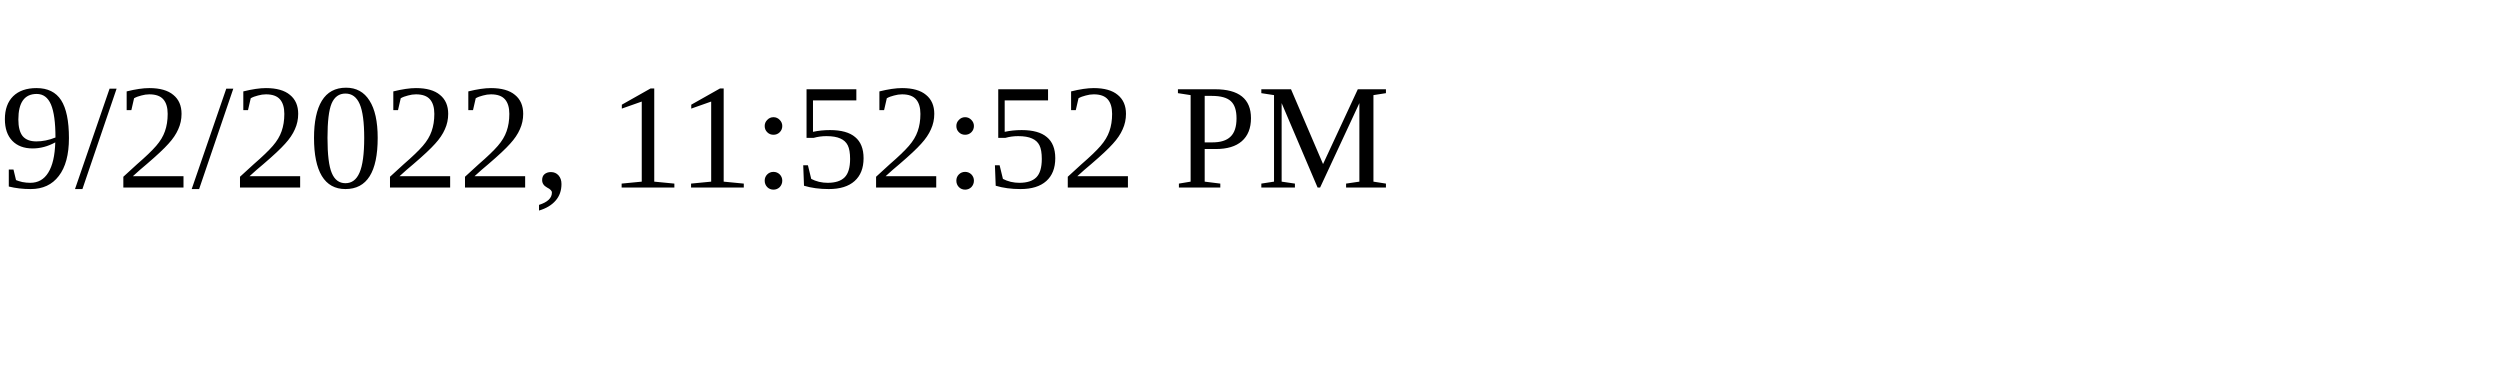
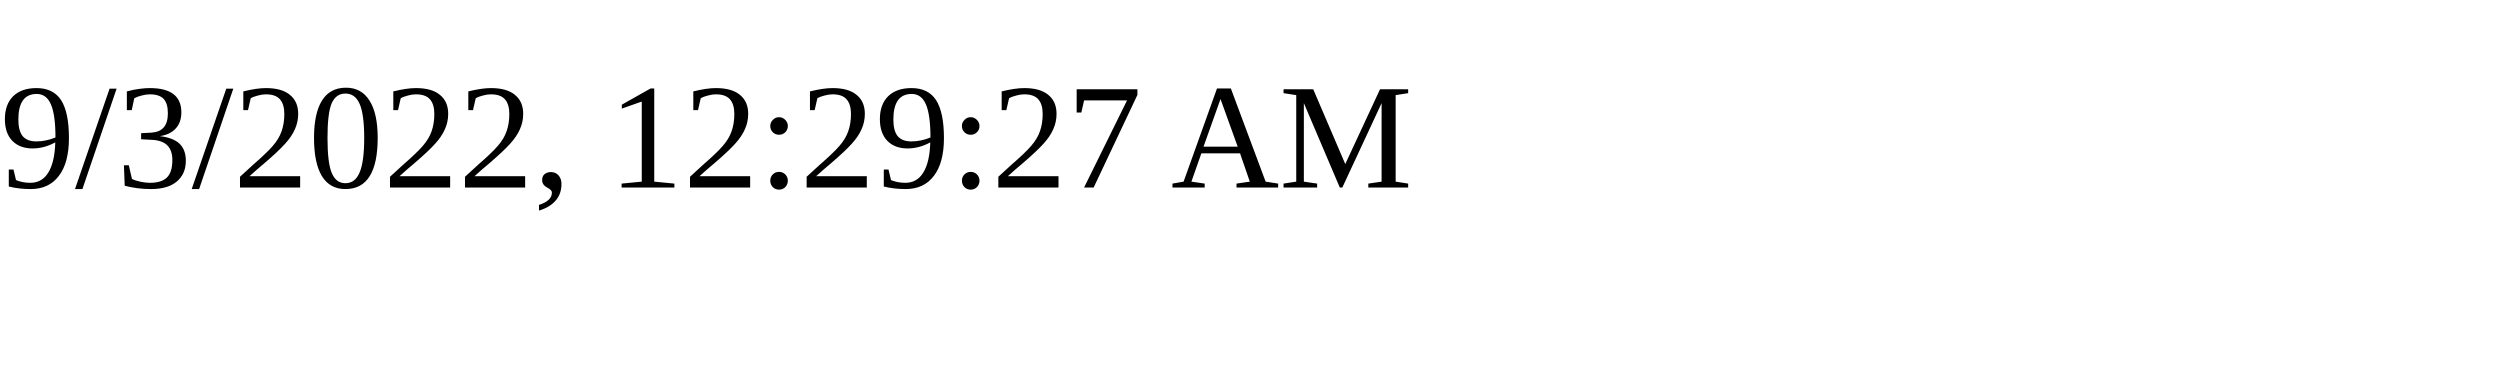
<svg xmlns="http://www.w3.org/2000/svg" height="30" width="200">
-   <text x="0" y="15">9/2/2022, 11:52:52 PM</text>
+   <text x="0" y="15">9/3/2022, 12:29:27 AM</text>
</svg>
